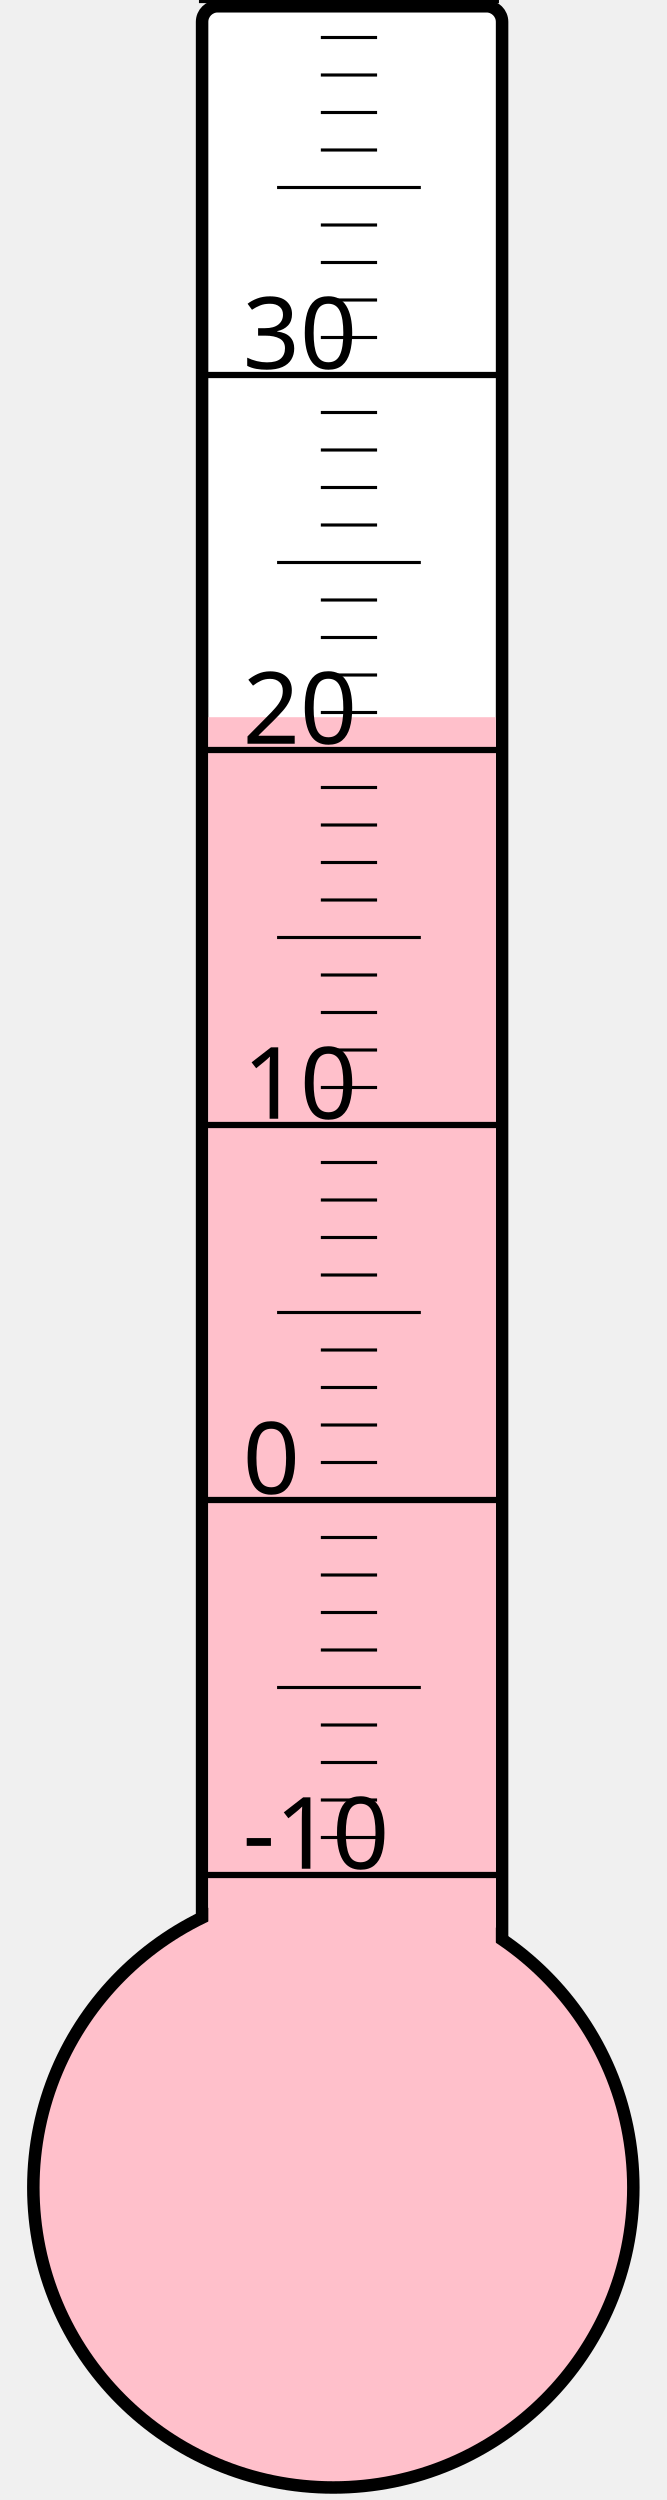
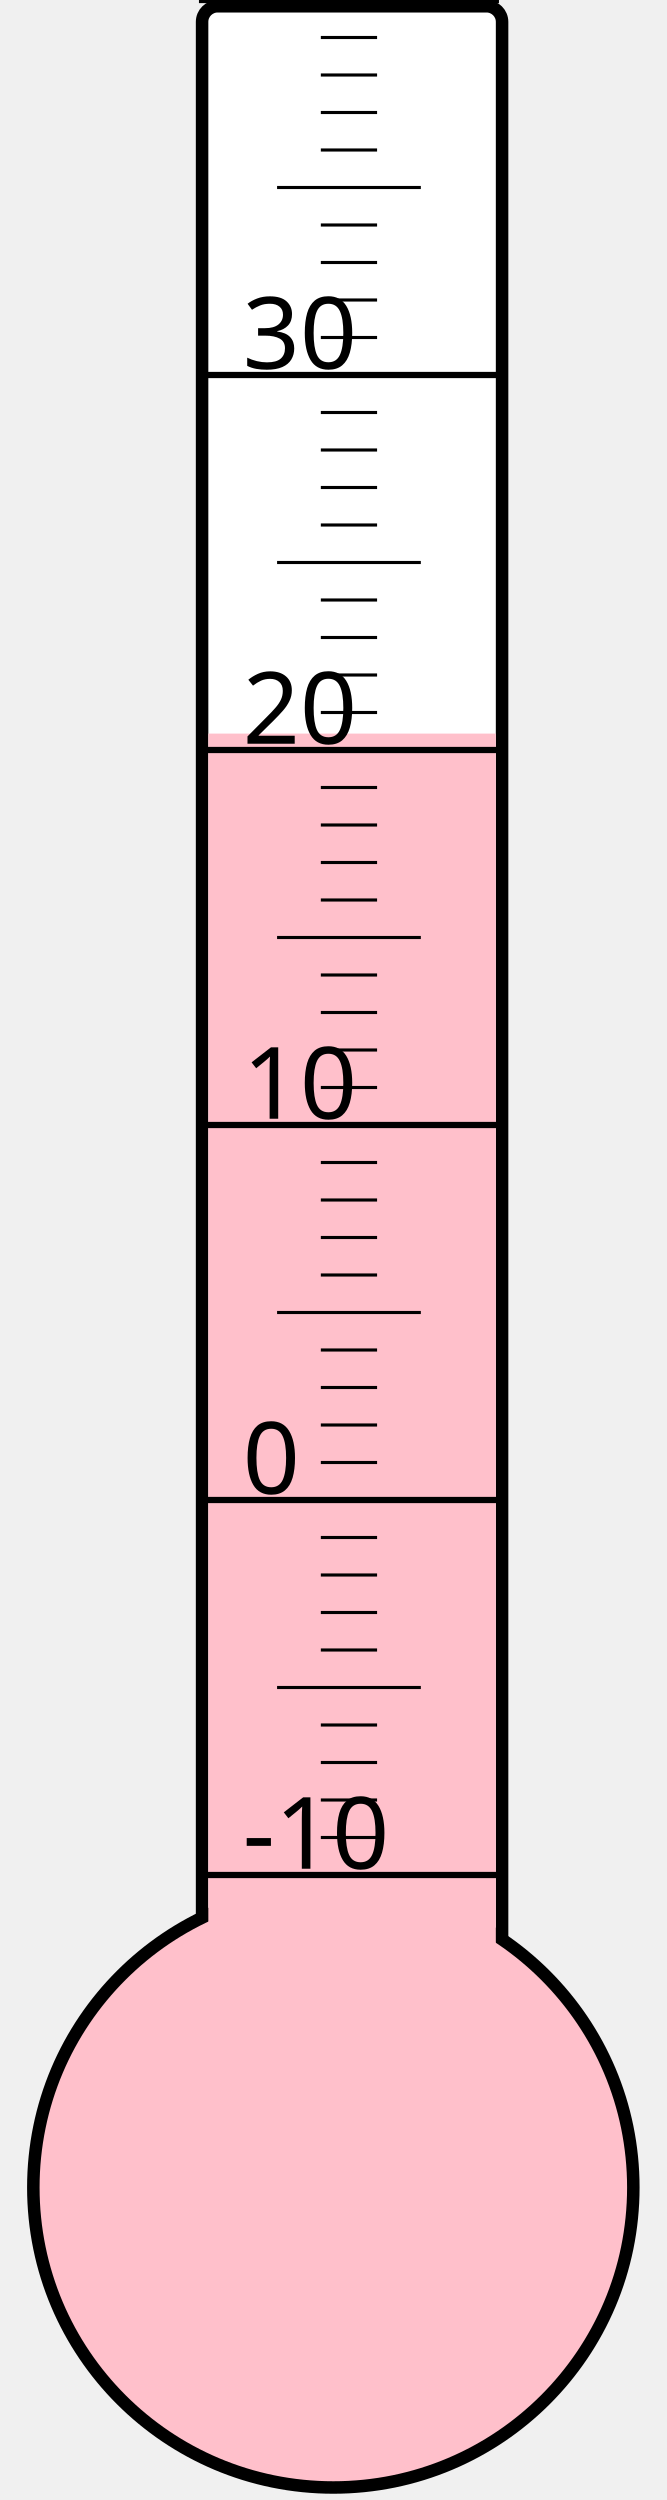
<svg xmlns="http://www.w3.org/2000/svg" width="40px" height="150px" viewBox="0 0 200 800">
  <rect width="200" height="800" x="0" y="0" style="fill: #ffffeb; fill-opacity: 0;" />
  <rect width="96" height="680" x="58" y="2" rx="5" ry="5" style="fill: white; fill-opacity: 1; stroke: black; stroke-width: 4;" />
  <circle cx="100" cy="700" r="96" style="fill: pink; stroke: black; stroke-width: 4;" />
-   <rect width="92" height="470.5" x="60" y="229.5" style="fill: pink; fill-opacity: 1; stroke-width: 0;" />
+   <rect width="92" height="465.25" x="60" y="234.75" style="fill: pink; fill-opacity: 1; stroke-width: 0;" />
  <text x="71" y="598" style="font-family: sans-serif; font-size: 24pt;">-10</text>
  <text x="71" y="478" style="font-family: sans-serif; font-size: 24pt;">0</text>
  <text x="71" y="358" style="font-family: sans-serif; font-size: 24pt;">10</text>
  <text x="71" y="238" style="font-family: sans-serif; font-size: 24pt;">20</text>
  <text x="71" y="118" style="font-family: sans-serif; font-size: 24pt;">30</text>
  <g style="stroke: black;">
    <line x1="57" y1="600" x2="153" y2="600" style="stroke-width: 2;" />
    <line x1="96" y1="588" x2="114" y2="588" style="stroke-width: 1;" />
    <line x1="96" y1="576" x2="114" y2="576" style="stroke-width: 1;" />
    <line x1="96" y1="564" x2="114" y2="564" style="stroke-width: 1;" />
    <line x1="96" y1="552" x2="114" y2="552" style="stroke-width: 1;" />
    <line x1="82" y1="540" x2="128" y2="540" style="stroke-width: 1;" />
    <line x1="96" y1="528" x2="114" y2="528" style="stroke-width: 1;" />
    <line x1="96" y1="516" x2="114" y2="516" style="stroke-width: 1;" />
    <line x1="96" y1="504" x2="114" y2="504" style="stroke-width: 1;" />
    <line x1="96" y1="492" x2="114" y2="492" style="stroke-width: 1;" />
    <line x1="57" y1="480" x2="153" y2="480" style="stroke-width: 2;" />
    <line x1="96" y1="468" x2="114" y2="468" style="stroke-width: 1;" />
    <line x1="96" y1="456" x2="114" y2="456" style="stroke-width: 1;" />
    <line x1="96" y1="444" x2="114" y2="444" style="stroke-width: 1;" />
    <line x1="96" y1="432" x2="114" y2="432" style="stroke-width: 1;" />
    <line x1="82" y1="420" x2="128" y2="420" style="stroke-width: 1;" />
    <line x1="96" y1="408" x2="114" y2="408" style="stroke-width: 1;" />
    <line x1="96" y1="396" x2="114" y2="396" style="stroke-width: 1;" />
    <line x1="96" y1="384" x2="114" y2="384" style="stroke-width: 1;" />
    <line x1="96" y1="372" x2="114" y2="372" style="stroke-width: 1;" />
    <line x1="57" y1="360" x2="153" y2="360" style="stroke-width: 2;" />
    <line x1="96" y1="348" x2="114" y2="348" style="stroke-width: 1;" />
    <line x1="96" y1="336" x2="114" y2="336" style="stroke-width: 1;" />
    <line x1="96" y1="324" x2="114" y2="324" style="stroke-width: 1;" />
    <line x1="96" y1="312" x2="114" y2="312" style="stroke-width: 1;" />
    <line x1="82" y1="300" x2="128" y2="300" style="stroke-width: 1;" />
    <line x1="96" y1="288" x2="114" y2="288" style="stroke-width: 1;" />
    <line x1="96" y1="276" x2="114" y2="276" style="stroke-width: 1;" />
    <line x1="96" y1="264" x2="114" y2="264" style="stroke-width: 1;" />
    <line x1="96" y1="252" x2="114" y2="252" style="stroke-width: 1;" />
    <line x1="57" y1="240" x2="153" y2="240" style="stroke-width: 2;" />
    <line x1="96" y1="228" x2="114" y2="228" style="stroke-width: 1;" />
    <line x1="96" y1="216" x2="114" y2="216" style="stroke-width: 1;" />
    <line x1="96" y1="204" x2="114" y2="204" style="stroke-width: 1;" />
    <line x1="96" y1="192" x2="114" y2="192" style="stroke-width: 1;" />
    <line x1="82" y1="180" x2="128" y2="180" style="stroke-width: 1;" />
    <line x1="96" y1="168" x2="114" y2="168" style="stroke-width: 1;" />
    <line x1="96" y1="156" x2="114" y2="156" style="stroke-width: 1;" />
    <line x1="96" y1="144" x2="114" y2="144" style="stroke-width: 1;" />
    <line x1="96" y1="132" x2="114" y2="132" style="stroke-width: 1;" />
    <line x1="57" y1="120" x2="153" y2="120" style="stroke-width: 2;" />
    <line x1="96" y1="108" x2="114" y2="108" style="stroke-width: 1;" />
    <line x1="96" y1="96" x2="114" y2="96" style="stroke-width: 1;" />
    <line x1="96" y1="84" x2="114" y2="84" style="stroke-width: 1;" />
    <line x1="96" y1="72" x2="114" y2="72" style="stroke-width: 1;" />
    <line x1="82" y1="60" x2="128" y2="60" style="stroke-width: 1;" />
    <line x1="96" y1="48" x2="114" y2="48" style="stroke-width: 1;" />
    <line x1="96" y1="36" x2="114" y2="36" style="stroke-width: 1;" />
    <line x1="96" y1="24" x2="114" y2="24" style="stroke-width: 1;" />
    <line x1="96" y1="12" x2="114" y2="12" style="stroke-width: 1;" />
    <line x1="57" y1="0" x2="153" y2="0" style="stroke-width: 2;" />
  </g>
</svg>
